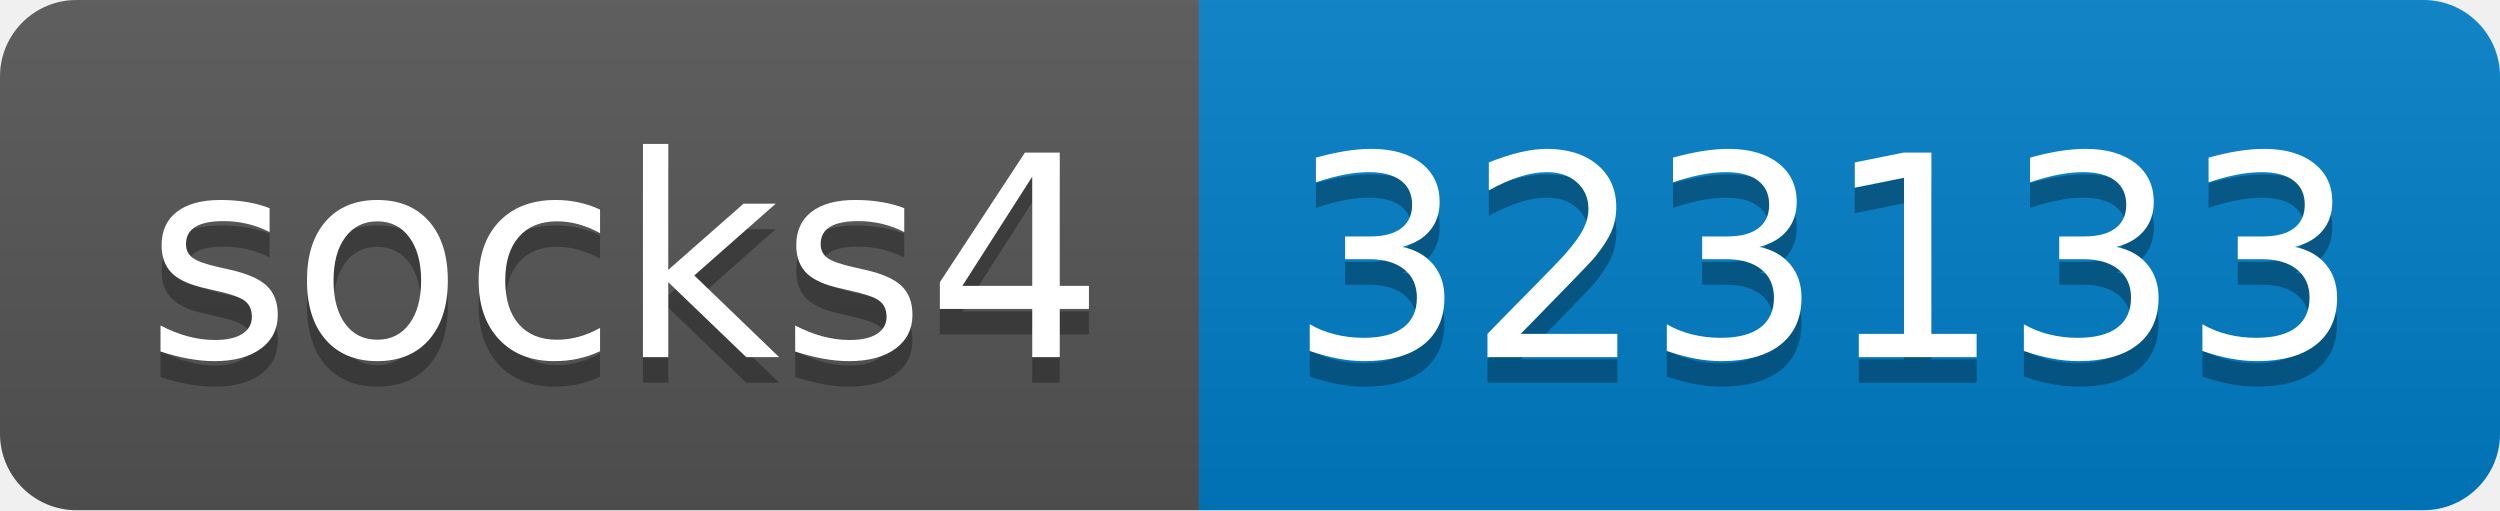
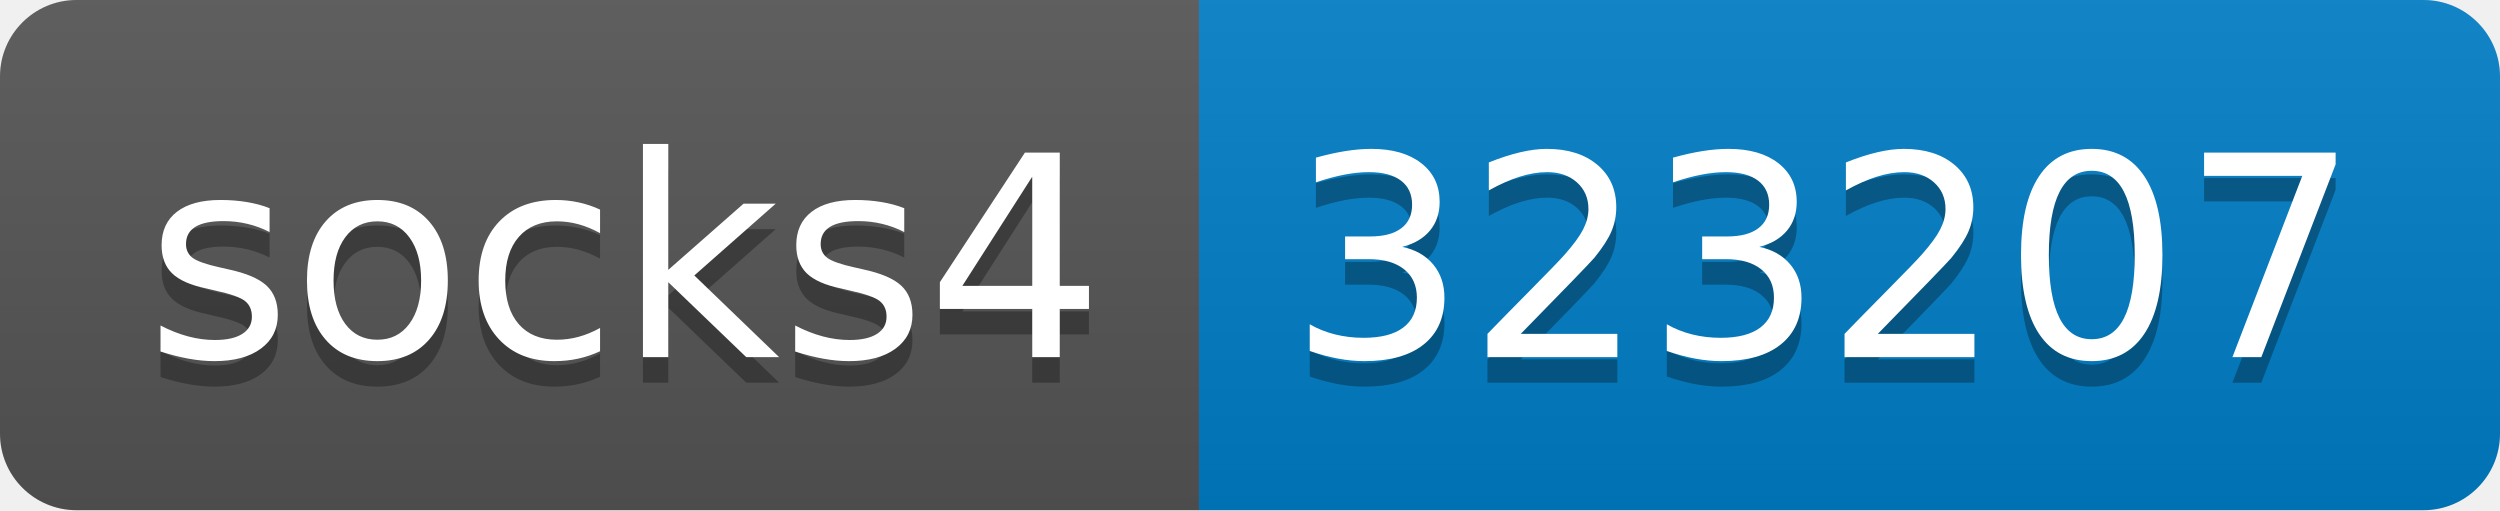
- <svg xmlns="http://www.w3.org/2000/svg" width="98" height="20" role="img" aria-label="socks4: 323133">
+ <svg xmlns="http://www.w3.org/2000/svg" width="98" height="20" role="img" aria-label="socks4: 323207">
  <linearGradient id="s" x2="0" y2="100%">
    <stop offset="0" stop-color="#bbb" stop-opacity=".1" />
    <stop offset="1" stop-opacity=".1" />
  </linearGradient>
  <clipPath id="r">
    <rect width="98" height="20" rx="3" fill="#fff" />
  </clipPath>
  <g clip-path="url(#r)">
    <rect width="47" height="20" fill="#555" />
    <rect x="47" width="51" height="20" fill="#007ec6" />
    <rect width="98" height="20" fill="url(#s)" />
  </g>
  <g fill="#fff" text-anchor="middle" font-family="Verdana,Geneva,DejaVu Sans,sans-serif" text-rendering="geometricPrecision" font-size="110">
    <text aria-hidden="true" x="245" y="150" fill="#010101" fill-opacity=".3" transform="scale(.1)" textLength="370">socks4</text>
    <text x="245" y="140" transform="scale(.1)" fill="#fff" textLength="370">socks4</text>
-     <text aria-hidden="true" x="715" y="150" fill="#010101" fill-opacity=".3" transform="scale(.1)" textLength="410">323133</text>
-     <text x="715" y="140" transform="scale(.1)" fill="#fff" textLength="410">323133</text>
+     <text aria-hidden="true" x="715" y="150" fill="#010101" fill-opacity=".3" transform="scale(.1)" textLength="410">323207</text>
+     <text x="715" y="140" transform="scale(.1)" fill="#fff" textLength="410">323207</text>
  </g>
</svg>
